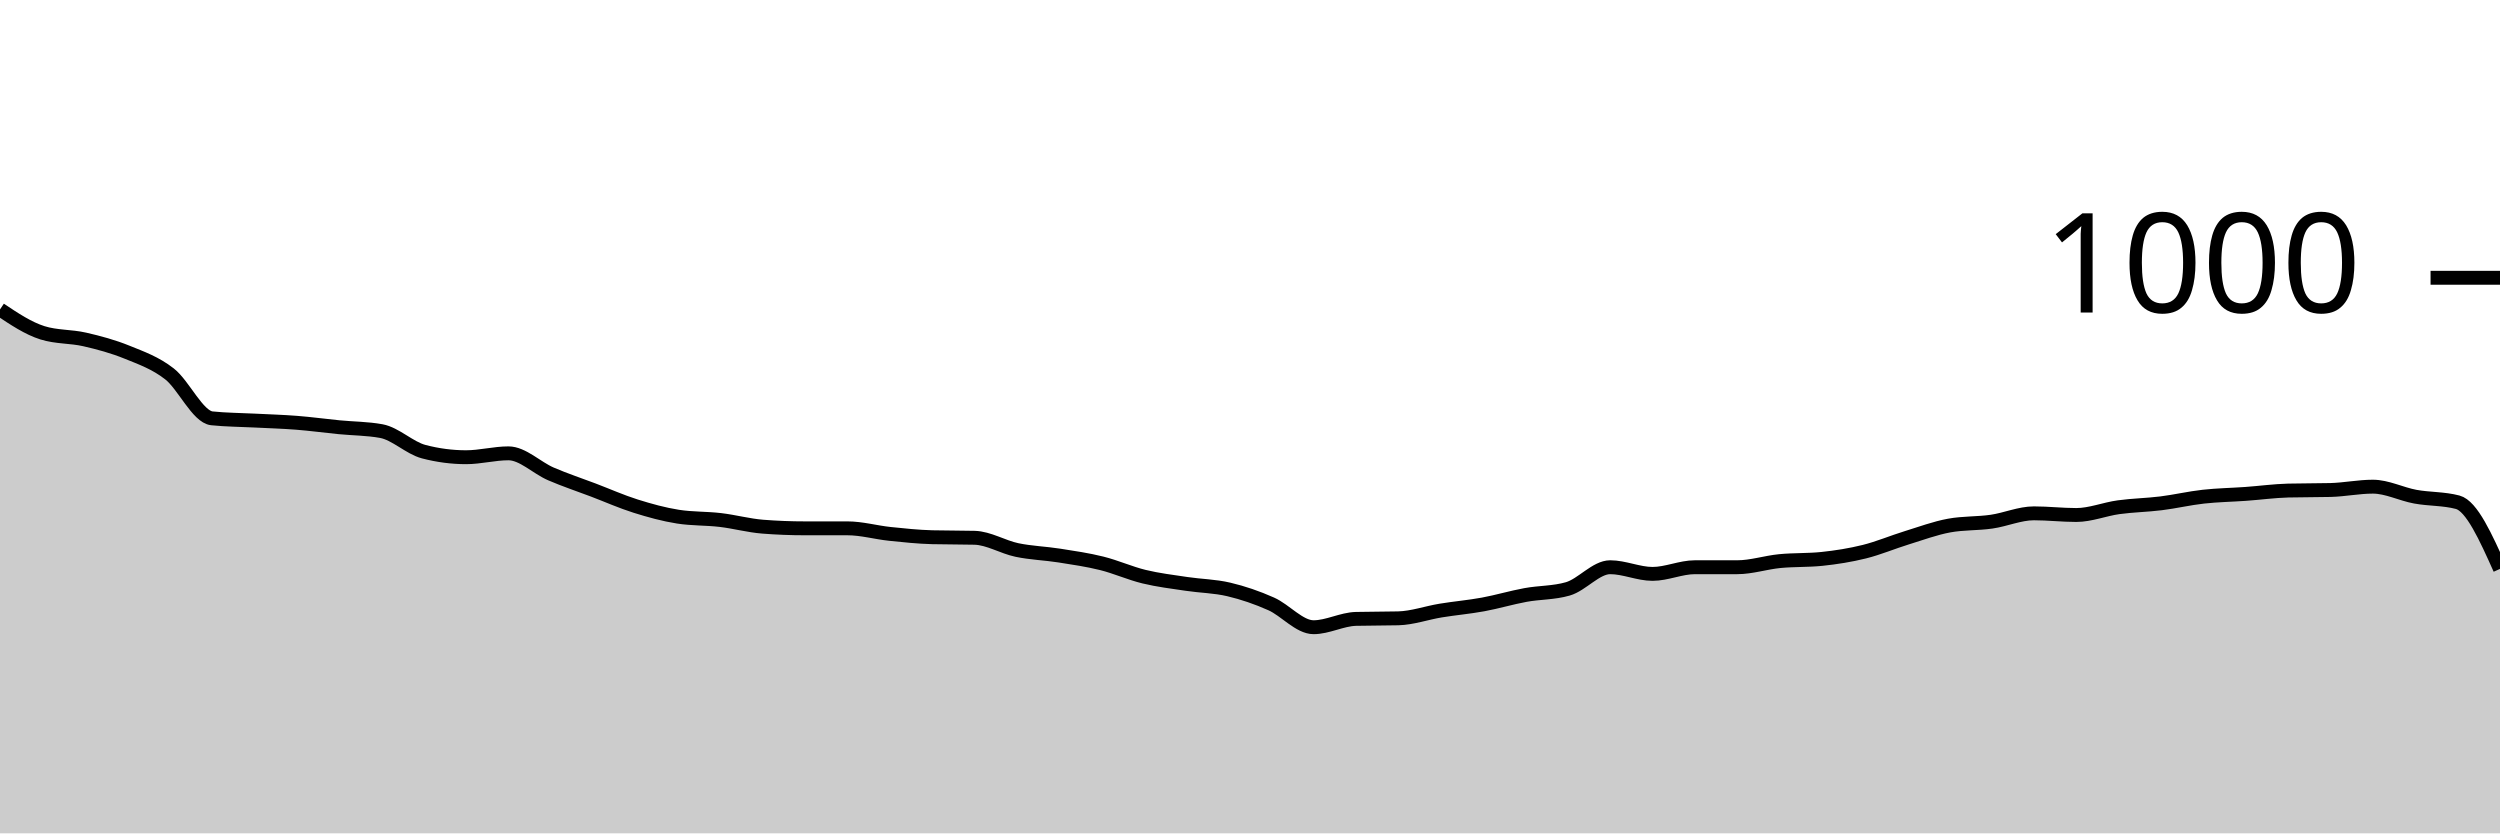
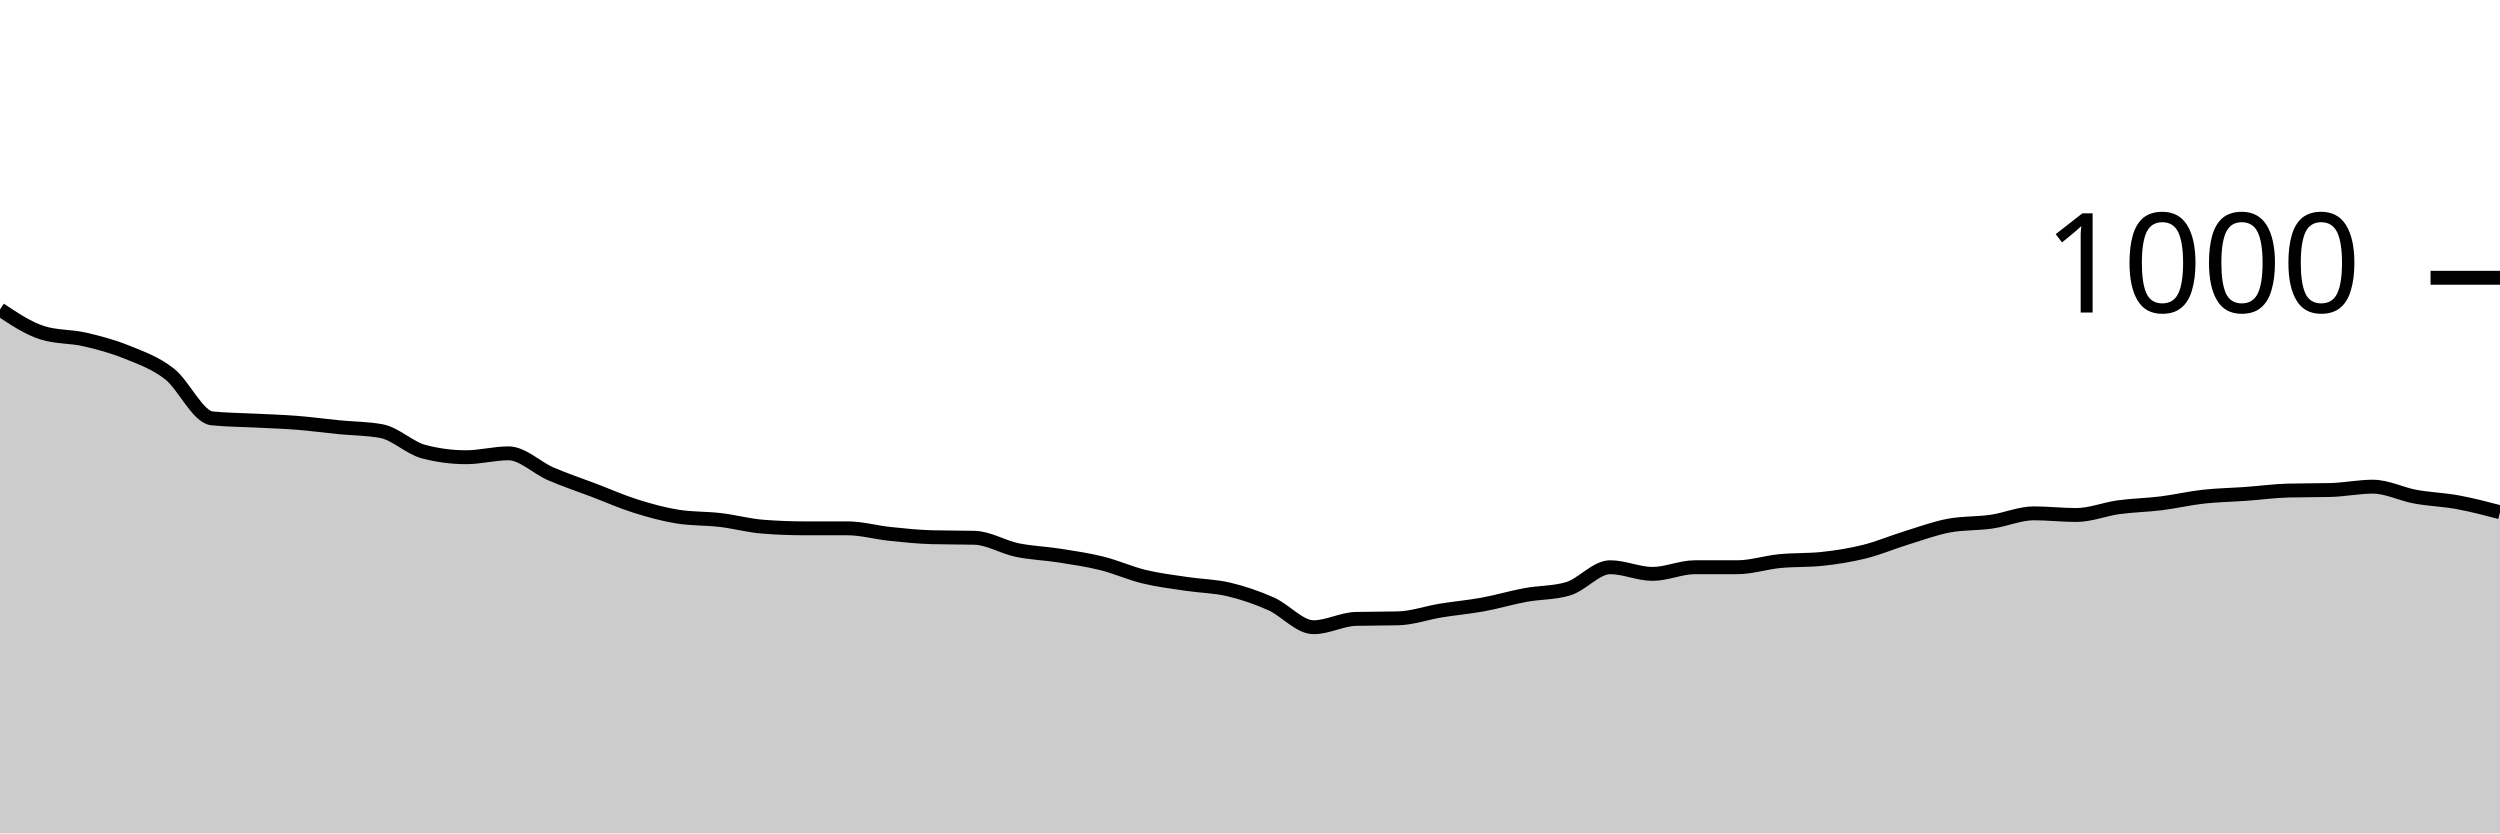
<svg xmlns="http://www.w3.org/2000/svg" viewBox="0 0 180 60">
  <g transform="translate(0,20)">
-     <path class="area" fill="rgba(0, 0, 0, 0.2)" d="M0,2.28C1.017,2.96,2.034,3.64,3.051,3.96C4.068,4.28,5.085,4.207,6.102,4.44C7.119,4.673,8.136,4.947,9.153,5.36C10.169,5.773,11.186,6.127,12.203,6.92C13.22,7.713,14.237,10.013,15.254,10.12C16.271,10.227,17.288,10.227,18.305,10.28C19.322,10.333,20.339,10.36,21.356,10.44C22.373,10.52,23.39,10.66,24.407,10.76C25.424,10.86,26.441,10.853,27.458,11.04C28.475,11.227,29.492,12.253,30.508,12.52C31.525,12.787,32.542,12.92,33.559,12.92C34.576,12.92,35.593,12.64,36.61,12.64C37.627,12.64,38.644,13.68,39.661,14.12C40.678,14.56,41.695,14.893,42.712,15.28C43.729,15.667,44.746,16.12,45.763,16.44C46.78,16.76,47.797,17.04,48.814,17.2C49.831,17.36,50.847,17.32,51.864,17.44C52.881,17.56,53.898,17.84,54.915,17.92C55.932,18,56.949,18.04,57.966,18.04C58.983,18.04,60,18.04,61.017,18.04C62.034,18.04,63.051,18.333,64.068,18.44C65.085,18.547,66.102,18.653,67.119,18.68C68.136,18.707,69.153,18.693,70.169,18.72C71.186,18.747,72.203,19.387,73.22,19.6C74.237,19.813,75.254,19.84,76.271,20C77.288,20.16,78.305,20.307,79.322,20.56C80.339,20.813,81.356,21.273,82.373,21.52C83.39,21.767,84.407,21.887,85.424,22.04C86.441,22.193,87.458,22.2,88.475,22.44C89.492,22.68,90.508,23.027,91.525,23.48C92.542,23.933,93.559,25.16,94.576,25.16C95.593,25.16,96.61,24.587,97.627,24.56C98.644,24.533,99.661,24.547,100.678,24.52C101.695,24.493,102.712,24.127,103.729,23.96C104.746,23.793,105.763,23.707,106.78,23.52C107.797,23.333,108.814,23.027,109.831,22.84C110.847,22.653,111.864,22.693,112.881,22.4C113.898,22.107,114.915,20.84,115.932,20.84C116.949,20.84,117.966,21.32,118.983,21.32C120,21.32,121.017,20.84,122.034,20.84C123.051,20.84,124.068,20.84,125.085,20.84C126.102,20.84,127.119,20.5,128.136,20.4C129.153,20.3,130.169,20.347,131.186,20.24C132.203,20.133,133.22,19.973,134.237,19.72C135.254,19.467,136.271,19.033,137.288,18.72C138.305,18.407,139.322,18.027,140.339,17.84C141.356,17.653,142.373,17.707,143.39,17.56C144.407,17.413,145.424,16.96,146.441,16.96C147.458,16.96,148.475,17.08,149.492,17.08C150.508,17.08,151.525,16.66,152.542,16.52C153.559,16.38,154.576,16.367,155.593,16.24C156.61,16.113,157.627,15.873,158.644,15.76C159.661,15.647,160.678,15.633,161.695,15.56C162.712,15.487,163.729,15.347,164.746,15.32C165.763,15.293,166.78,15.307,167.797,15.28C168.814,15.253,169.831,15.04,170.847,15.04C171.864,15.04,172.881,15.573,173.898,15.76C174.915,15.947,175.932,15.893,176.949,16.16C177.966,16.427,178.983,18.693,180,20.96L180,40C178.983,40,177.966,40,176.949,40C175.932,40,174.915,40,173.898,40C172.881,40,171.864,40,170.847,40C169.831,40,168.814,40,167.797,40C166.78,40,165.763,40,164.746,40C163.729,40,162.712,40,161.695,40C160.678,40,159.661,40,158.644,40C157.627,40,156.61,40,155.593,40C154.576,40,153.559,40,152.542,40C151.525,40,150.508,40,149.492,40C148.475,40,147.458,40,146.441,40C145.424,40,144.407,40,143.39,40C142.373,40,141.356,40,140.339,40C139.322,40,138.305,40,137.288,40C136.271,40,135.254,40,134.237,40C133.22,40,132.203,40,131.186,40C130.169,40,129.153,40,128.136,40C127.119,40,126.102,40,125.085,40C124.068,40,123.051,40,122.034,40C121.017,40,120,40,118.983,40C117.966,40,116.949,40,115.932,40C114.915,40,113.898,40,112.881,40C111.864,40,110.847,40,109.831,40C108.814,40,107.797,40,106.78,40C105.763,40,104.746,40,103.729,40C102.712,40,101.695,40,100.678,40C99.661,40,98.644,40,97.627,40C96.61,40,95.593,40,94.576,40C93.559,40,92.542,40,91.525,40C90.508,40,89.492,40,88.475,40C87.458,40,86.441,40,85.424,40C84.407,40,83.39,40,82.373,40C81.356,40,80.339,40,79.322,40C78.305,40,77.288,40,76.271,40C75.254,40,74.237,40,73.22,40C72.203,40,71.186,40,70.169,40C69.153,40,68.136,40,67.119,40C66.102,40,65.085,40,64.068,40C63.051,40,62.034,40,61.017,40C60,40,58.983,40,57.966,40C56.949,40,55.932,40,54.915,40C53.898,40,52.881,40,51.864,40C50.847,40,49.831,40,48.814,40C47.797,40,46.78,40,45.763,40C44.746,40,43.729,40,42.712,40C41.695,40,40.678,40,39.661,40C38.644,40,37.627,40,36.61,40C35.593,40,34.576,40,33.559,40C32.542,40,31.525,40,30.508,40C29.492,40,28.475,40,27.458,40C26.441,40,25.424,40,24.407,40C23.39,40,22.373,40,21.356,40C20.339,40,19.322,40,18.305,40C17.288,40,16.271,40,15.254,40C14.237,40,13.22,40,12.203,40C11.186,40,10.169,40,9.153,40C8.136,40,7.119,40,6.102,40C5.085,40,4.068,40,3.051,40C2.034,40,1.017,40,0,40Z" />
-     <path class="line" stroke="black" fill="none" d="M0,2.28C1.017,2.96,2.034,3.64,3.051,3.96C4.068,4.28,5.085,4.207,6.102,4.44C7.119,4.673,8.136,4.947,9.153,5.36C10.169,5.773,11.186,6.127,12.203,6.92C13.22,7.713,14.237,10.013,15.254,10.12C16.271,10.227,17.288,10.227,18.305,10.28C19.322,10.333,20.339,10.36,21.356,10.44C22.373,10.52,23.39,10.66,24.407,10.76C25.424,10.86,26.441,10.853,27.458,11.04C28.475,11.227,29.492,12.253,30.508,12.52C31.525,12.787,32.542,12.92,33.559,12.92C34.576,12.92,35.593,12.64,36.61,12.64C37.627,12.64,38.644,13.68,39.661,14.12C40.678,14.56,41.695,14.893,42.712,15.28C43.729,15.667,44.746,16.12,45.763,16.44C46.78,16.76,47.797,17.04,48.814,17.2C49.831,17.36,50.847,17.32,51.864,17.44C52.881,17.56,53.898,17.84,54.915,17.92C55.932,18,56.949,18.04,57.966,18.04C58.983,18.04,60,18.04,61.017,18.04C62.034,18.04,63.051,18.333,64.068,18.44C65.085,18.547,66.102,18.653,67.119,18.68C68.136,18.707,69.153,18.693,70.169,18.72C71.186,18.747,72.203,19.387,73.22,19.6C74.237,19.813,75.254,19.84,76.271,20C77.288,20.16,78.305,20.307,79.322,20.56C80.339,20.813,81.356,21.273,82.373,21.52C83.39,21.767,84.407,21.887,85.424,22.04C86.441,22.193,87.458,22.2,88.475,22.44C89.492,22.68,90.508,23.027,91.525,23.48C92.542,23.933,93.559,25.16,94.576,25.16C95.593,25.16,96.61,24.587,97.627,24.56C98.644,24.533,99.661,24.547,100.678,24.52C101.695,24.493,102.712,24.127,103.729,23.96C104.746,23.793,105.763,23.707,106.78,23.52C107.797,23.333,108.814,23.027,109.831,22.84C110.847,22.653,111.864,22.693,112.881,22.4C113.898,22.107,114.915,20.84,115.932,20.84C116.949,20.84,117.966,21.32,118.983,21.32C120,21.32,121.017,20.84,122.034,20.84C123.051,20.84,124.068,20.84,125.085,20.84C126.102,20.84,127.119,20.5,128.136,20.4C129.153,20.3,130.169,20.347,131.186,20.24C132.203,20.133,133.22,19.973,134.237,19.72C135.254,19.467,136.271,19.033,137.288,18.72C138.305,18.407,139.322,18.027,140.339,17.84C141.356,17.653,142.373,17.707,143.39,17.56C144.407,17.413,145.424,16.96,146.441,16.96C147.458,16.96,148.475,17.08,149.492,17.08C150.508,17.08,151.525,16.66,152.542,16.52C153.559,16.38,154.576,16.367,155.593,16.24C156.61,16.113,157.627,15.873,158.644,15.76C159.661,15.647,160.678,15.633,161.695,15.56C162.712,15.487,163.729,15.347,164.746,15.32C165.763,15.293,166.78,15.307,167.797,15.28C168.814,15.253,169.831,15.04,170.847,15.04C171.864,15.04,172.881,15.573,173.898,15.76C174.915,15.947,175.932,15.893,176.949,16.16C177.966,16.427,178.983,18.693,180,20.96" />
+     <path class="area" fill="rgba(0, 0, 0, 0.2)" d="M0,2.28C1.017,2.96,2.034,3.64,3.051,3.96C4.068,4.28,5.085,4.207,6.102,4.44C7.119,4.673,8.136,4.947,9.153,5.36C10.169,5.773,11.186,6.127,12.203,6.92C13.22,7.713,14.237,10.013,15.254,10.12C16.271,10.227,17.288,10.227,18.305,10.28C19.322,10.333,20.339,10.36,21.356,10.44C22.373,10.52,23.39,10.66,24.407,10.76C25.424,10.86,26.441,10.853,27.458,11.04C28.475,11.227,29.492,12.253,30.508,12.52C31.525,12.787,32.542,12.92,33.559,12.92C34.576,12.92,35.593,12.64,36.61,12.64C37.627,12.64,38.644,13.68,39.661,14.12C40.678,14.56,41.695,14.893,42.712,15.28C43.729,15.667,44.746,16.12,45.763,16.44C46.78,16.76,47.797,17.04,48.814,17.2C49.831,17.36,50.847,17.32,51.864,17.44C52.881,17.56,53.898,17.84,54.915,17.92C55.932,18,56.949,18.04,57.966,18.04C58.983,18.04,60,18.04,61.017,18.04C62.034,18.04,63.051,18.333,64.068,18.44C65.085,18.547,66.102,18.653,67.119,18.68C68.136,18.707,69.153,18.693,70.169,18.72C71.186,18.747,72.203,19.387,73.22,19.6C74.237,19.813,75.254,19.84,76.271,20C77.288,20.16,78.305,20.307,79.322,20.56C80.339,20.813,81.356,21.273,82.373,21.52C83.39,21.767,84.407,21.887,85.424,22.04C86.441,22.193,87.458,22.2,88.475,22.44C89.492,22.68,90.508,23.027,91.525,23.48C92.542,23.933,93.559,25.16,94.576,25.16C95.593,25.16,96.61,24.587,97.627,24.56C98.644,24.533,99.661,24.547,100.678,24.52C101.695,24.493,102.712,24.127,103.729,23.96C104.746,23.793,105.763,23.707,106.78,23.52C107.797,23.333,108.814,23.027,109.831,22.84C110.847,22.653,111.864,22.693,112.881,22.4C113.898,22.107,114.915,20.84,115.932,20.84C116.949,20.84,117.966,21.32,118.983,21.32C120,21.32,121.017,20.84,122.034,20.84C123.051,20.84,124.068,20.84,125.085,20.84C126.102,20.84,127.119,20.5,128.136,20.4C129.153,20.3,130.169,20.347,131.186,20.24C132.203,20.133,133.22,19.973,134.237,19.72C135.254,19.467,136.271,19.033,137.288,18.72C138.305,18.407,139.322,18.027,140.339,17.84C141.356,17.653,142.373,17.707,143.39,17.56C144.407,17.413,145.424,16.96,146.441,16.96C147.458,16.96,148.475,17.08,149.492,17.08C150.508,17.08,151.525,16.66,152.542,16.52C153.559,16.38,154.576,16.367,155.593,16.24C156.61,16.113,157.627,15.873,158.644,15.76C159.661,15.647,160.678,15.633,161.695,15.56C162.712,15.487,163.729,15.347,164.746,15.32C165.763,15.293,166.78,15.307,167.797,15.28C168.814,15.253,169.831,15.04,170.847,15.04C171.864,15.04,172.881,15.573,173.898,15.76C174.915,15.947,175.932,15.973,176.949,16.16C177.966,16.347,178.983,16.613,180,16.88L180,40C178.983,40,177.966,40,176.949,40C175.932,40,174.915,40,173.898,40C172.881,40,171.864,40,170.847,40C169.831,40,168.814,40,167.797,40C166.78,40,165.763,40,164.746,40C163.729,40,162.712,40,161.695,40C160.678,40,159.661,40,158.644,40C157.627,40,156.61,40,155.593,40C154.576,40,153.559,40,152.542,40C151.525,40,150.508,40,149.492,40C148.475,40,147.458,40,146.441,40C145.424,40,144.407,40,143.39,40C142.373,40,141.356,40,140.339,40C139.322,40,138.305,40,137.288,40C136.271,40,135.254,40,134.237,40C133.22,40,132.203,40,131.186,40C130.169,40,129.153,40,128.136,40C127.119,40,126.102,40,125.085,40C124.068,40,123.051,40,122.034,40C121.017,40,120,40,118.983,40C117.966,40,116.949,40,115.932,40C114.915,40,113.898,40,112.881,40C111.864,40,110.847,40,109.831,40C108.814,40,107.797,40,106.78,40C105.763,40,104.746,40,103.729,40C102.712,40,101.695,40,100.678,40C99.661,40,98.644,40,97.627,40C96.61,40,95.593,40,94.576,40C93.559,40,92.542,40,91.525,40C90.508,40,89.492,40,88.475,40C87.458,40,86.441,40,85.424,40C84.407,40,83.39,40,82.373,40C81.356,40,80.339,40,79.322,40C78.305,40,77.288,40,76.271,40C75.254,40,74.237,40,73.22,40C72.203,40,71.186,40,70.169,40C69.153,40,68.136,40,67.119,40C66.102,40,65.085,40,64.068,40C63.051,40,62.034,40,61.017,40C60,40,58.983,40,57.966,40C56.949,40,55.932,40,54.915,40C53.898,40,52.881,40,51.864,40C50.847,40,49.831,40,48.814,40C47.797,40,46.78,40,45.763,40C44.746,40,43.729,40,42.712,40C41.695,40,40.678,40,39.661,40C38.644,40,37.627,40,36.61,40C35.593,40,34.576,40,33.559,40C32.542,40,31.525,40,30.508,40C29.492,40,28.475,40,27.458,40C26.441,40,25.424,40,24.407,40C23.39,40,22.373,40,21.356,40C20.339,40,19.322,40,18.305,40C17.288,40,16.271,40,15.254,40C14.237,40,13.22,40,12.203,40C11.186,40,10.169,40,9.153,40C8.136,40,7.119,40,6.102,40C5.085,40,4.068,40,3.051,40C2.034,40,1.017,40,0,40Z" />
+     <path class="line" stroke="black" fill="none" d="M0,2.28C1.017,2.96,2.034,3.64,3.051,3.96C4.068,4.28,5.085,4.207,6.102,4.44C7.119,4.673,8.136,4.947,9.153,5.36C10.169,5.773,11.186,6.127,12.203,6.92C13.22,7.713,14.237,10.013,15.254,10.12C16.271,10.227,17.288,10.227,18.305,10.28C19.322,10.333,20.339,10.36,21.356,10.44C22.373,10.52,23.39,10.66,24.407,10.76C25.424,10.86,26.441,10.853,27.458,11.04C28.475,11.227,29.492,12.253,30.508,12.52C31.525,12.787,32.542,12.92,33.559,12.92C34.576,12.92,35.593,12.64,36.61,12.64C37.627,12.64,38.644,13.68,39.661,14.12C40.678,14.56,41.695,14.893,42.712,15.28C43.729,15.667,44.746,16.12,45.763,16.44C46.78,16.76,47.797,17.04,48.814,17.2C49.831,17.36,50.847,17.32,51.864,17.44C52.881,17.56,53.898,17.84,54.915,17.92C55.932,18,56.949,18.04,57.966,18.04C58.983,18.04,60,18.04,61.017,18.04C62.034,18.04,63.051,18.333,64.068,18.44C65.085,18.547,66.102,18.653,67.119,18.68C68.136,18.707,69.153,18.693,70.169,18.72C71.186,18.747,72.203,19.387,73.22,19.6C74.237,19.813,75.254,19.84,76.271,20C77.288,20.16,78.305,20.307,79.322,20.56C80.339,20.813,81.356,21.273,82.373,21.52C83.39,21.767,84.407,21.887,85.424,22.04C86.441,22.193,87.458,22.2,88.475,22.44C89.492,22.68,90.508,23.027,91.525,23.48C92.542,23.933,93.559,25.16,94.576,25.16C95.593,25.16,96.61,24.587,97.627,24.56C98.644,24.533,99.661,24.547,100.678,24.52C101.695,24.493,102.712,24.127,103.729,23.96C104.746,23.793,105.763,23.707,106.78,23.52C107.797,23.333,108.814,23.027,109.831,22.84C110.847,22.653,111.864,22.693,112.881,22.4C113.898,22.107,114.915,20.84,115.932,20.84C116.949,20.84,117.966,21.32,118.983,21.32C120,21.32,121.017,20.84,122.034,20.84C123.051,20.84,124.068,20.84,125.085,20.84C126.102,20.84,127.119,20.5,128.136,20.4C129.153,20.3,130.169,20.347,131.186,20.24C132.203,20.133,133.22,19.973,134.237,19.72C135.254,19.467,136.271,19.033,137.288,18.72C138.305,18.407,139.322,18.027,140.339,17.84C141.356,17.653,142.373,17.707,143.39,17.56C144.407,17.413,145.424,16.96,146.441,16.96C147.458,16.96,148.475,17.08,149.492,17.08C150.508,17.08,151.525,16.66,152.542,16.52C153.559,16.38,154.576,16.367,155.593,16.24C156.61,16.113,157.627,15.873,158.644,15.76C159.661,15.647,160.678,15.633,161.695,15.56C162.712,15.487,163.729,15.347,164.746,15.32C165.763,15.293,166.78,15.307,167.797,15.28C168.814,15.253,169.831,15.04,170.847,15.04C171.864,15.04,172.881,15.573,173.898,15.76C174.915,15.947,175.932,15.973,176.949,16.16C177.966,16.347,178.983,16.613,180,16.88" />
    <path class="axis-ceiling" stroke-width="1" stroke="black" fill="none" d="M175,0L180,0" />
    <text class="axis-ceiling-label" font-family="sans-serif" text-anchor="end" font-size="10px" x="170" y="2.5">1000</text>
  </g>
</svg>
